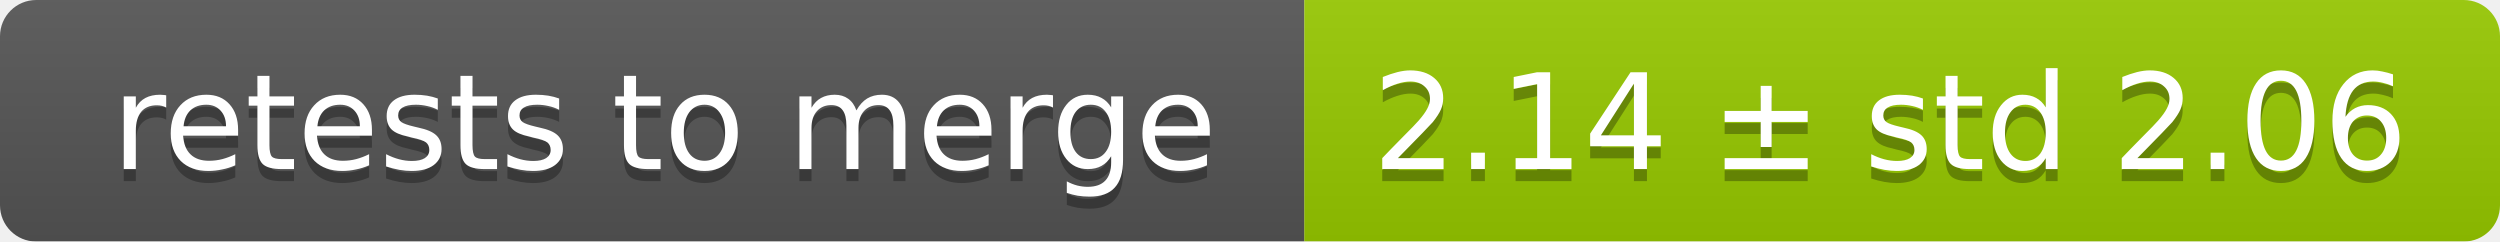
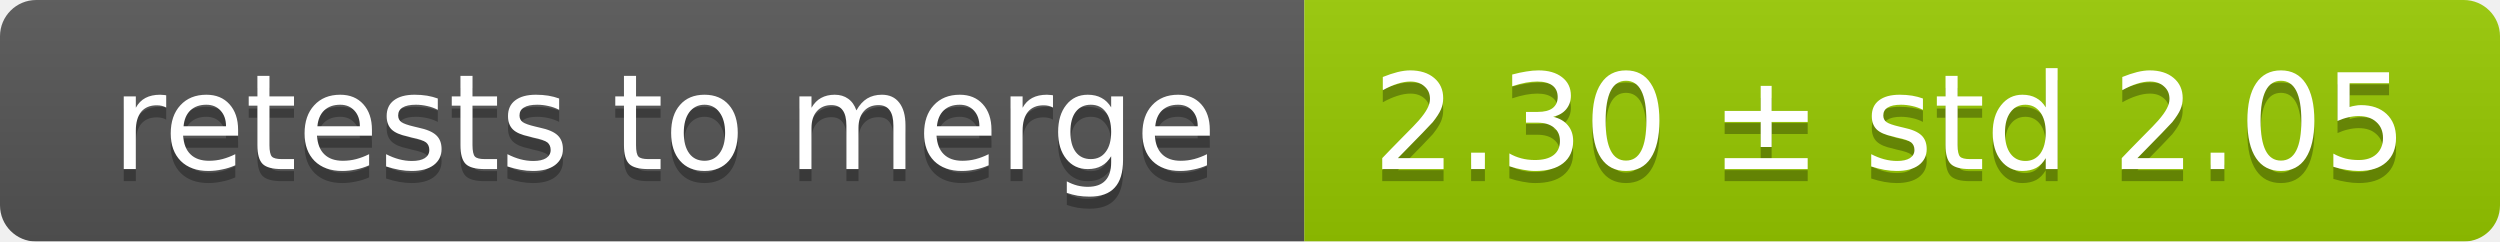
<svg xmlns="http://www.w3.org/2000/svg" width="207" height="20">
  <linearGradient id="smooth" x2="0" y2="100%">
    <stop offset="0" stop-color="#bbb" stop-opacity=".1" />
    <stop offset="1" stop-opacity=".1" />
  </linearGradient>
  <mask id="round">
    <rect width="207" height="20" rx="3" fill="#fff" />
  </mask>
  <g mask="url(#round)">
    <rect width="108" height="20" fill="#555" />
    <rect x="108" width="99" height="20" fill="#97ca00" />
    <rect width="207" height="20" fill="url(#smooth)" />
  </g>
  <g fill="#fff" text-anchor="middle" font-family="DejaVu Sans,Verdana,Geneva,sans-serif" font-size="11">
    <text x="55" y="15" fill="#010101" fill-opacity=".3">retests to merge</text>
    <text x="55" y="14">retests to merge</text>
-     <text x="156.5" y="15" fill="#010101" fill-opacity=".3">2.14 ± std 2.06</text>
-     <text x="156.5" y="14">2.14 ± std 2.06</text>
+     <text x="156.5" y="15" fill="#010101" fill-opacity=".3">2.30 ± std 2.05</text>
+     <text x="156.5" y="14">2.30 ± std 2.05</text>
  </g>
</svg>
